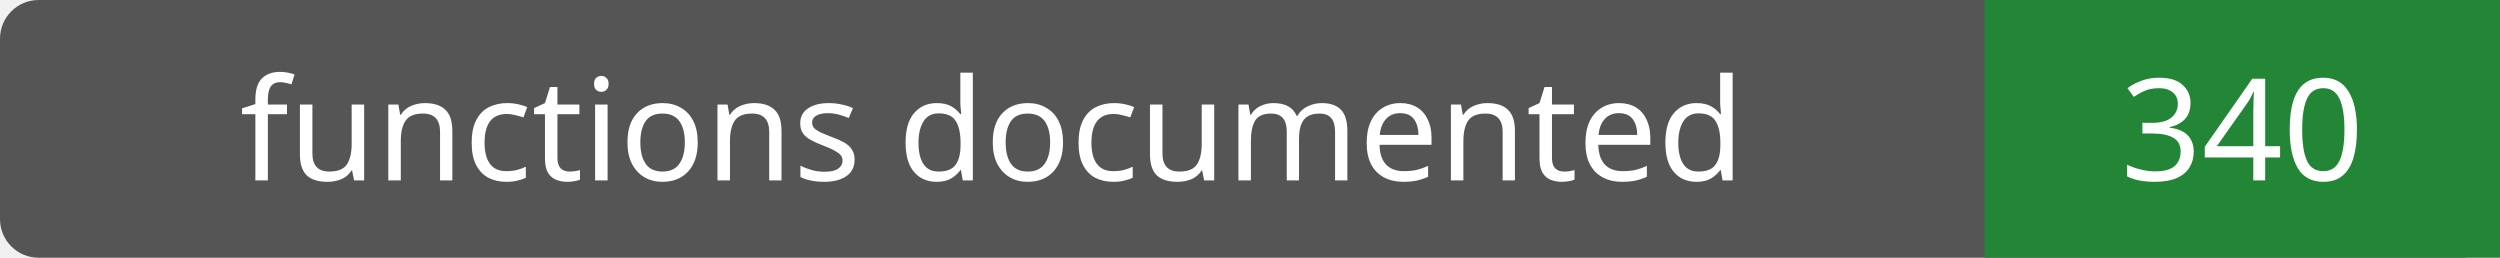
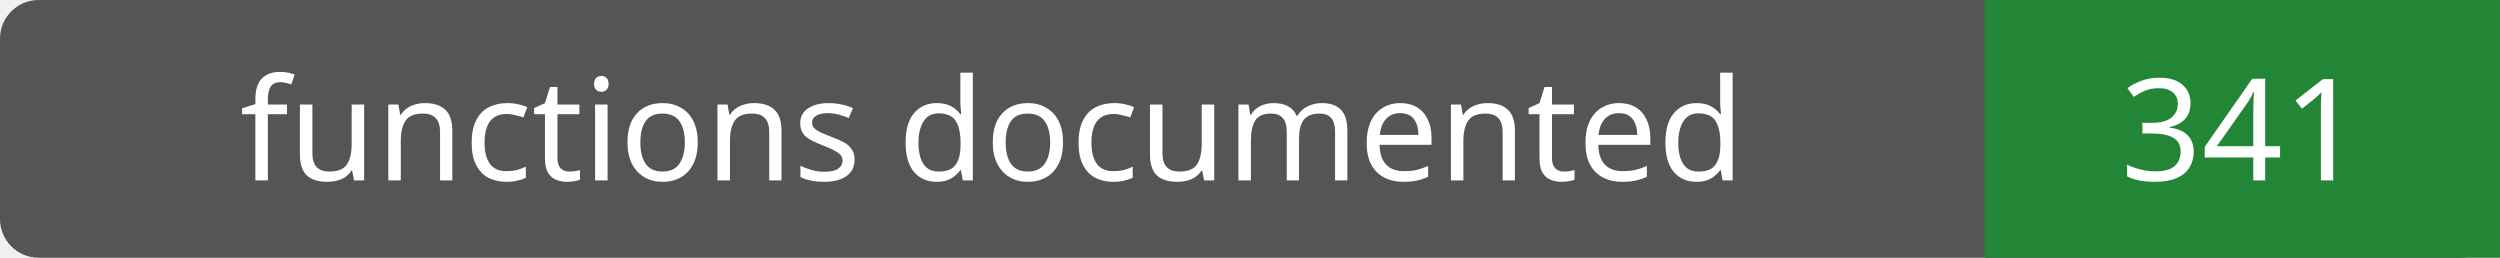
- <svg xmlns="http://www.w3.org/2000/svg" width="194" height="20" role="img" aria-label="functions documented: 340">
+ <svg xmlns="http://www.w3.org/2000/svg" width="194" height="20" role="img" aria-label="functions documented: 341">
  <rect width="194" height="20" rx="3" fill="#555" />
  <path fill="#238636" d="M154 0h40v20H154z" />
  <g fill="#fff" text-anchor="middle" font-family="Verdana,sans-serif" font-size="11">
    <text x="77.0" y="14">functions documented</text>
-     <text x="174.0" y="14">340</text>
+     <text x="174.0" y="14">341</text>
  </g>
</svg>
